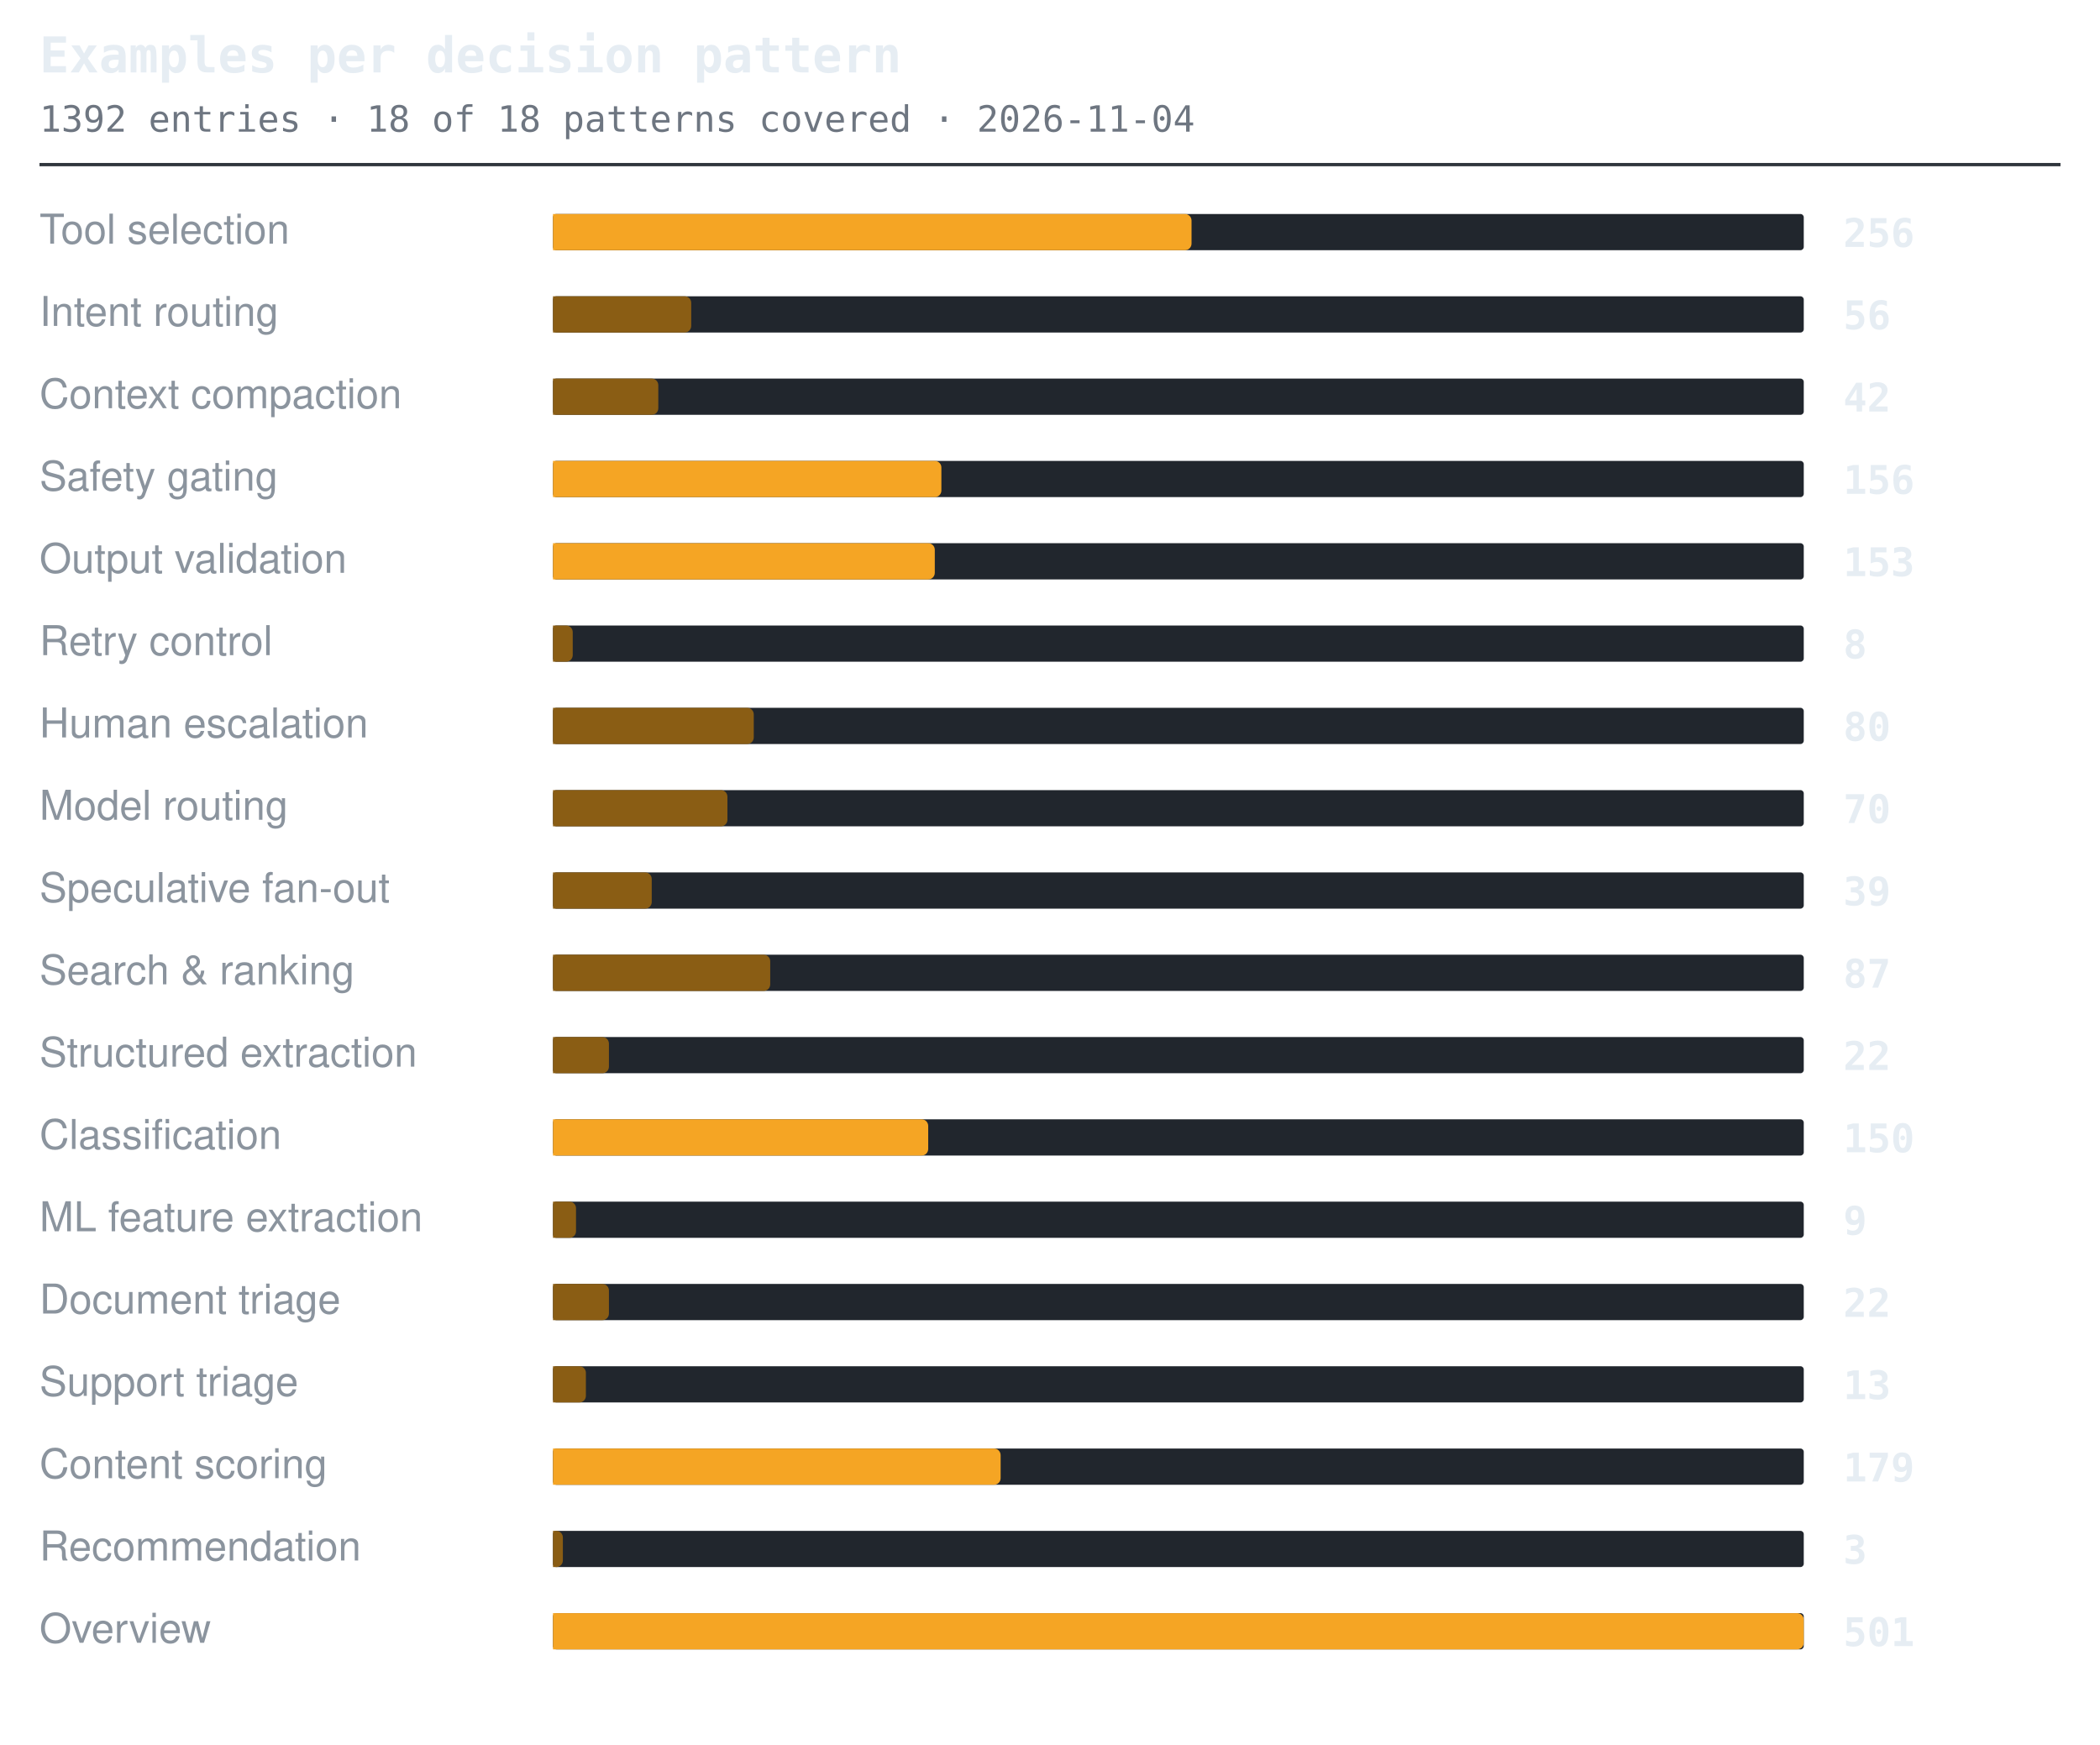
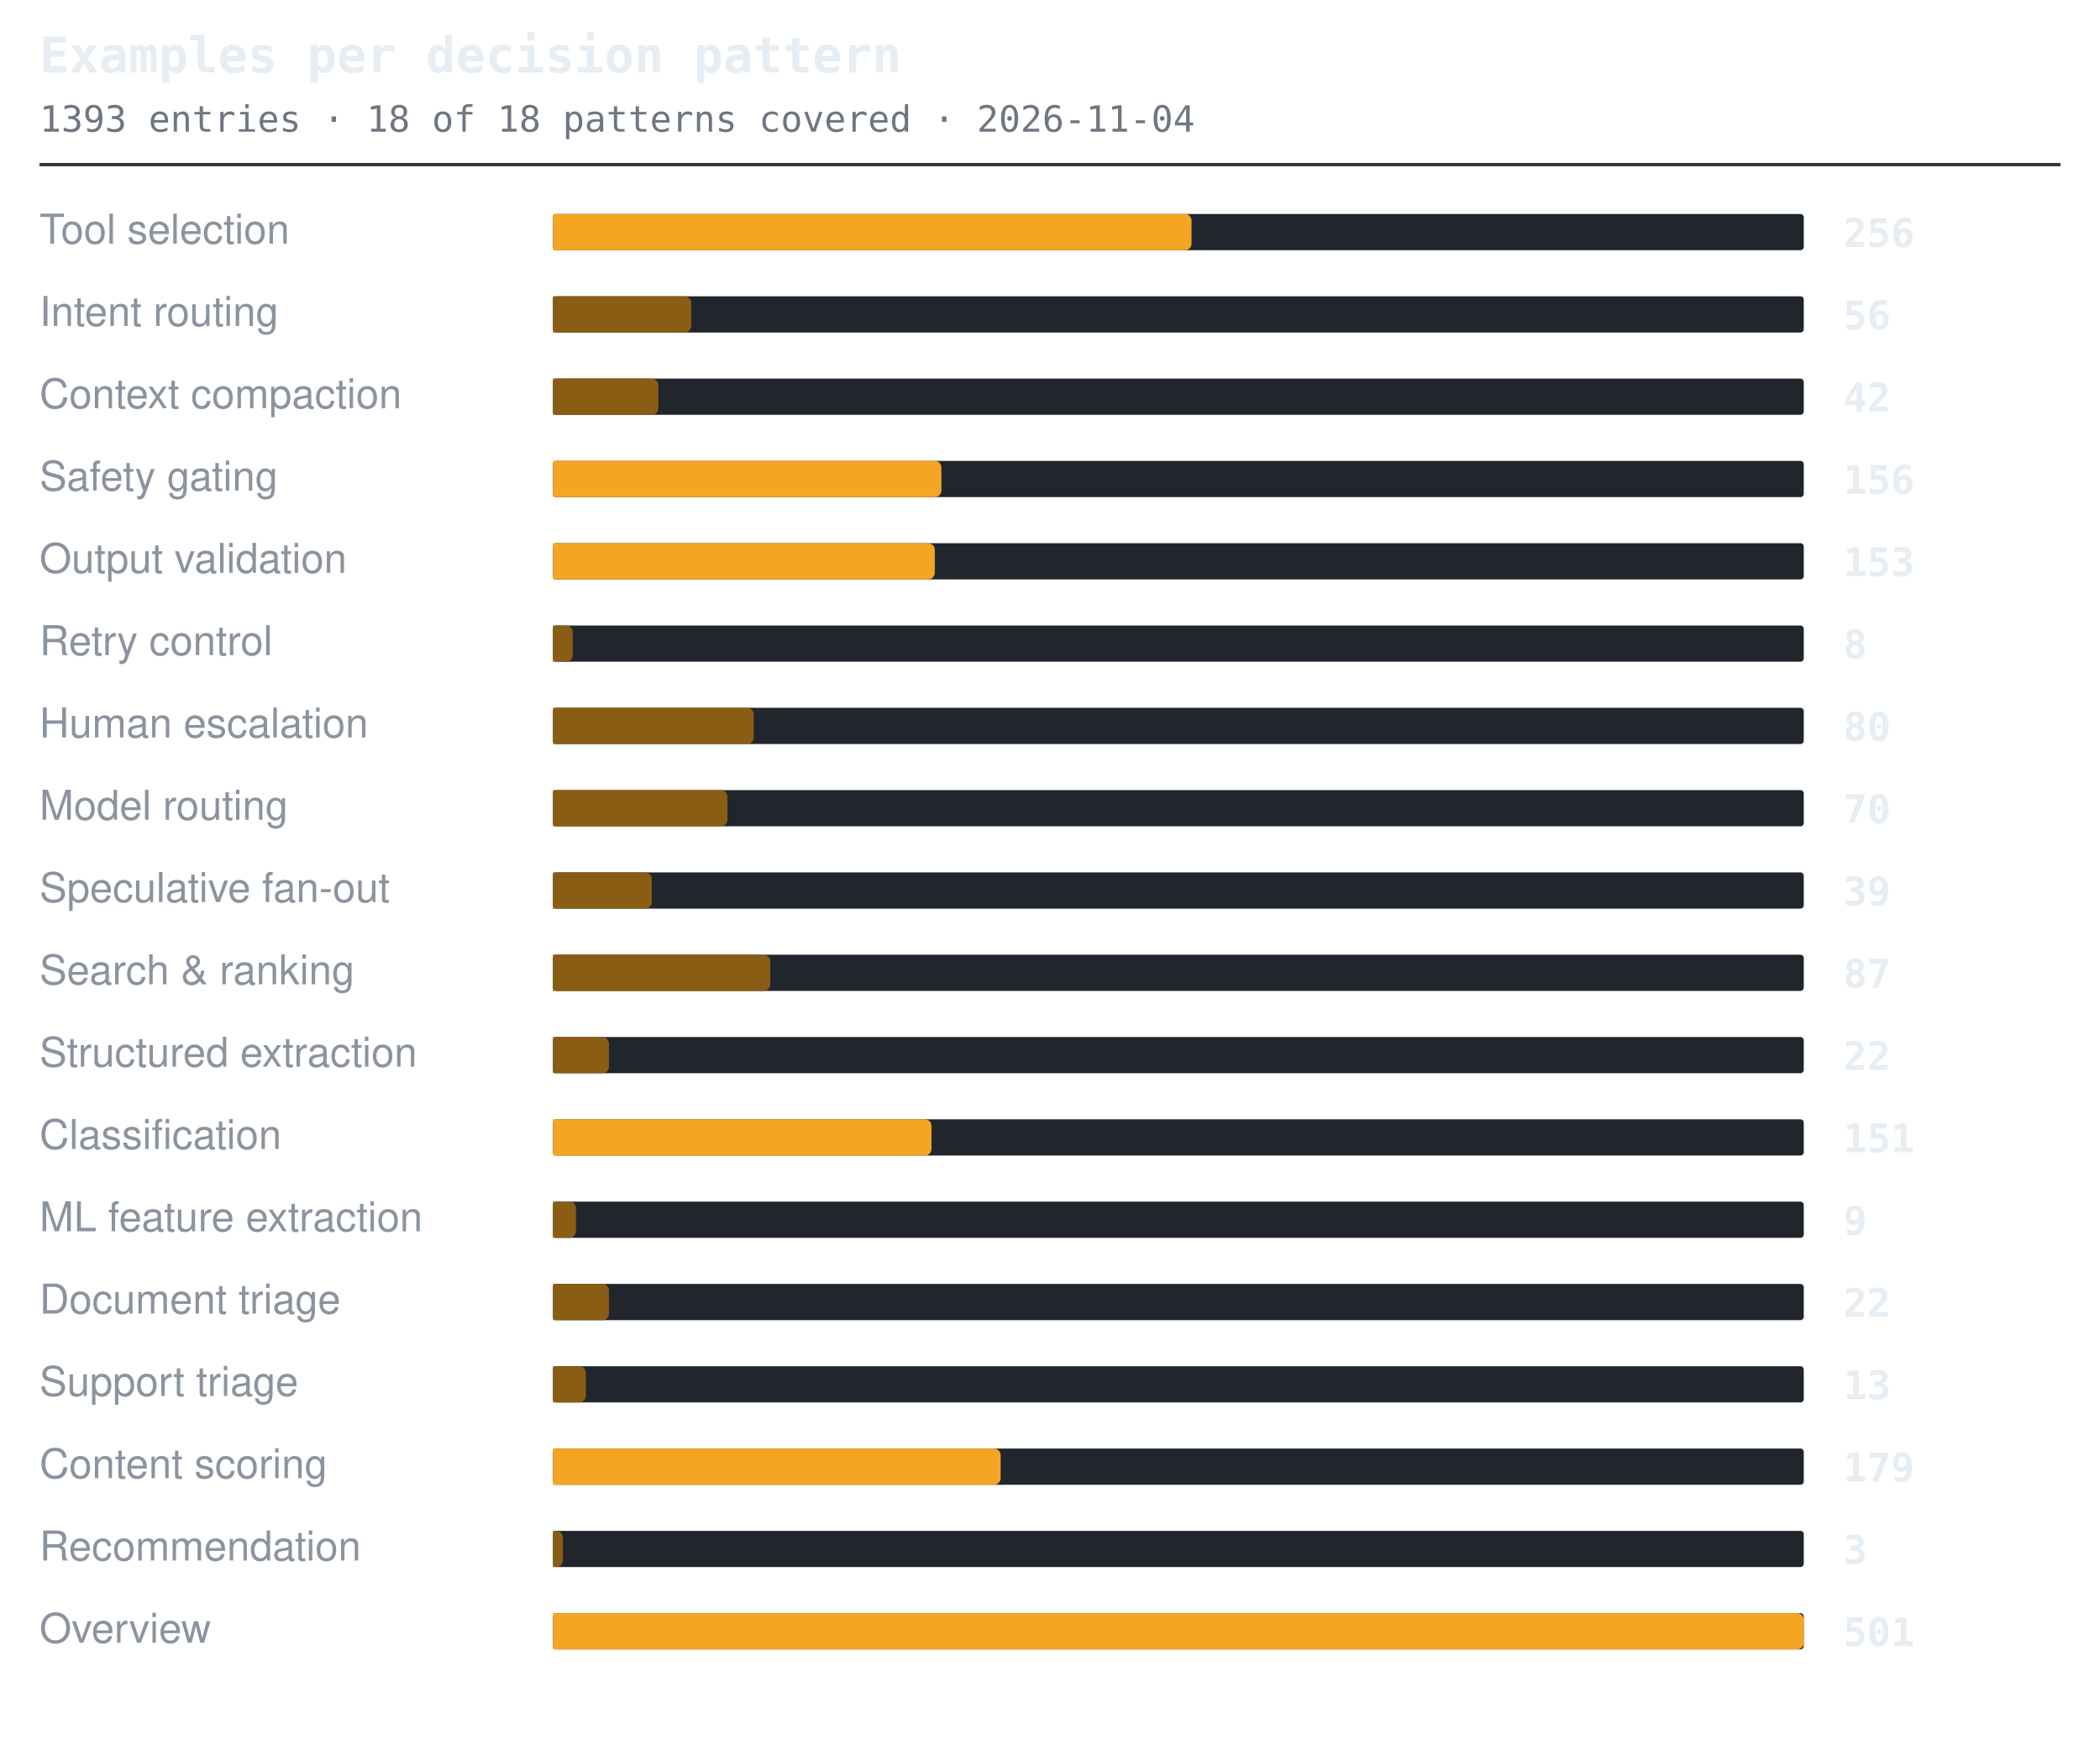
<svg xmlns="http://www.w3.org/2000/svg" width="638" height="530" viewBox="0 0 638 530" role="img" aria-label="Examples per decision pattern">
  <style>.t{font:600 15px ui-monospace,SFMono-Regular,'SF Mono',Menlo,Consolas,monospace;fill:#e6edf3}.s{font:11px ui-monospace,SFMono-Regular,'SF Mono',Menlo,Consolas,monospace;fill:#6e7681}.l{font:12.5px -apple-system,BlinkMacSystemFont,'Segoe UI',Helvetica,Arial,sans-serif;fill:#8b949e}.n{font:600 12px ui-monospace,SFMono-Regular,'SF Mono',Menlo,Consolas,monospace;fill:#e6edf3}.g{font:italic 11px -apple-system,BlinkMacSystemFont,'Segoe UI',Helvetica,Arial,sans-serif;fill:#6e7681}</style>
  <text x="12" y="22" class="t">Examples per decision pattern</text>
-   <text x="12" y="40" class="s">1392 entries · 18 of 18 patterns covered · 2026-11-04</text>
+   <text x="12" y="40" class="s">1393 entries · 18 of 18 patterns covered · 2026-11-04</text>
  <line x1="12" y1="50" x2="626" y2="50" stroke="#30363d" stroke-width="1" />
  <text x="12" y="74" class="l">Tool selection</text>
  <rect x="168" y="65" width="380" height="11" rx="1" fill="#21262d" />
  <path d="M168 65h192a2 2 0 0 1 2 2v7a2 2 0 0 1-2 2h-192z" fill="#f5a524" />
  <text x="560" y="75" class="n">256</text>
  <text x="12" y="99" class="l">Intent routing</text>
  <rect x="168" y="90" width="380" height="11" rx="1" fill="#21262d" />
  <path d="M168 90h40a2 2 0 0 1 2 2v7a2 2 0 0 1-2 2h-40z" fill="#8a5d14" />
  <text x="560" y="100" class="n">56</text>
  <text x="12" y="124" class="l">Context compaction</text>
  <rect x="168" y="115" width="380" height="11" rx="1" fill="#21262d" />
  <path d="M168 115h30a2 2 0 0 1 2 2v7a2 2 0 0 1-2 2h-30z" fill="#8a5d14" />
  <text x="560" y="125" class="n">42</text>
  <text x="12" y="149" class="l">Safety gating</text>
  <rect x="168" y="140" width="380" height="11" rx="1" fill="#21262d" />
  <path d="M168 140h116a2 2 0 0 1 2 2v7a2 2 0 0 1-2 2h-116z" fill="#f5a524" />
  <text x="560" y="150" class="n">156</text>
  <text x="12" y="174" class="l">Output validation</text>
  <rect x="168" y="165" width="380" height="11" rx="1" fill="#21262d" />
  <path d="M168 165h114a2 2 0 0 1 2 2v7a2 2 0 0 1-2 2h-114z" fill="#f5a524" />
  <text x="560" y="175" class="n">153</text>
  <text x="12" y="199" class="l">Retry control</text>
  <rect x="168" y="190" width="380" height="11" rx="1" fill="#21262d" />
  <path d="M168 190h4a2 2 0 0 1 2 2v7a2 2 0 0 1-2 2h-4z" fill="#8a5d14" />
  <text x="560" y="200" class="n">8</text>
  <text x="12" y="224" class="l">Human escalation</text>
  <rect x="168" y="215" width="380" height="11" rx="1" fill="#21262d" />
  <path d="M168 215h59a2 2 0 0 1 2 2v7a2 2 0 0 1-2 2h-59z" fill="#8a5d14" />
  <text x="560" y="225" class="n">80</text>
  <text x="12" y="249" class="l">Model routing</text>
  <rect x="168" y="240" width="380" height="11" rx="1" fill="#21262d" />
  <path d="M168 240h51a2 2 0 0 1 2 2v7a2 2 0 0 1-2 2h-51z" fill="#8a5d14" />
  <text x="560" y="250" class="n">70</text>
  <text x="12" y="274" class="l">Speculative fan-out</text>
  <rect x="168" y="265" width="380" height="11" rx="1" fill="#21262d" />
  <path d="M168 265h28a2 2 0 0 1 2 2v7a2 2 0 0 1-2 2h-28z" fill="#8a5d14" />
  <text x="560" y="275" class="n">39</text>
  <text x="12" y="299" class="l">Search &amp; ranking</text>
  <rect x="168" y="290" width="380" height="11" rx="1" fill="#21262d" />
  <path d="M168 290h64a2 2 0 0 1 2 2v7a2 2 0 0 1-2 2h-64z" fill="#8a5d14" />
  <text x="560" y="300" class="n">87</text>
  <text x="12" y="324" class="l">Structured extraction</text>
  <rect x="168" y="315" width="380" height="11" rx="1" fill="#21262d" />
  <path d="M168 315h15a2 2 0 0 1 2 2v7a2 2 0 0 1-2 2h-15z" fill="#8a5d14" />
  <text x="560" y="325" class="n">22</text>
  <text x="12" y="349" class="l">Classification</text>
  <rect x="168" y="340" width="380" height="11" rx="1" fill="#21262d" />
-   <path d="M168 340h112a2 2 0 0 1 2 2v7a2 2 0 0 1-2 2h-112z" fill="#f5a524" />
-   <text x="560" y="350" class="n">150</text>
+   <path d="M168 340h113a2 2 0 0 1 2 2v7a2 2 0 0 1-2 2h-113z" fill="#f5a524" />
+   <text x="560" y="350" class="n">151</text>
  <text x="12" y="374" class="l">ML feature extraction</text>
  <rect x="168" y="365" width="380" height="11" rx="1" fill="#21262d" />
  <path d="M168 365h5a2 2 0 0 1 2 2v7a2 2 0 0 1-2 2h-5z" fill="#8a5d14" />
  <text x="560" y="375" class="n">9</text>
  <text x="12" y="399" class="l">Document triage</text>
  <rect x="168" y="390" width="380" height="11" rx="1" fill="#21262d" />
  <path d="M168 390h15a2 2 0 0 1 2 2v7a2 2 0 0 1-2 2h-15z" fill="#8a5d14" />
  <text x="560" y="400" class="n">22</text>
  <text x="12" y="424" class="l">Support triage</text>
  <rect x="168" y="415" width="380" height="11" rx="1" fill="#21262d" />
  <path d="M168 415h8a2 2 0 0 1 2 2v7a2 2 0 0 1-2 2h-8z" fill="#8a5d14" />
  <text x="560" y="425" class="n">13</text>
  <text x="12" y="449" class="l">Content scoring</text>
  <rect x="168" y="440" width="380" height="11" rx="1" fill="#21262d" />
  <path d="M168 440h134a2 2 0 0 1 2 2v7a2 2 0 0 1-2 2h-134z" fill="#f5a524" />
  <text x="560" y="450" class="n">179</text>
  <text x="12" y="474" class="l">Recommendation</text>
  <rect x="168" y="465" width="380" height="11" rx="1" fill="#21262d" />
  <path d="M168 465h1a2 2 0 0 1 2 2v7a2 2 0 0 1-2 2h-1z" fill="#8a5d14" />
  <text x="560" y="475" class="n">3</text>
  <text x="12" y="499" class="l">Overview</text>
  <rect x="168" y="490" width="380" height="11" rx="1" fill="#21262d" />
  <path d="M168 490h378a2 2 0 0 1 2 2v7a2 2 0 0 1-2 2h-378z" fill="#f5a524" />
  <text x="560" y="500" class="n">501</text>
</svg>
